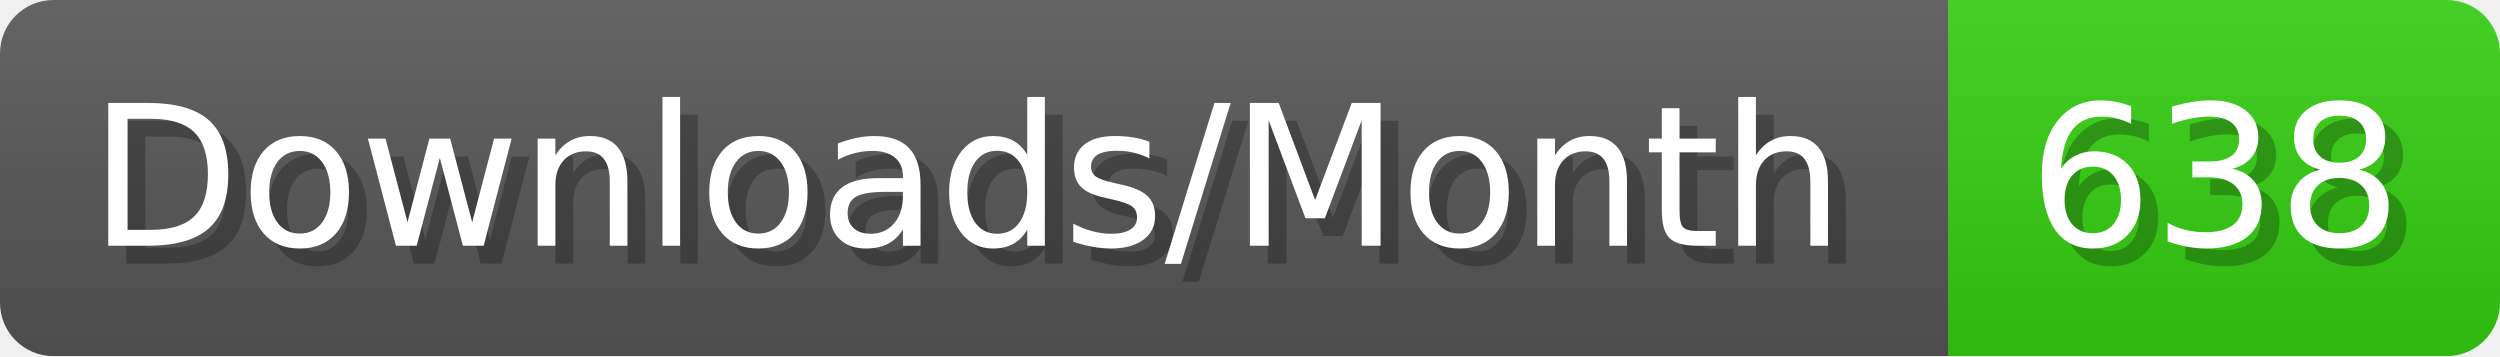
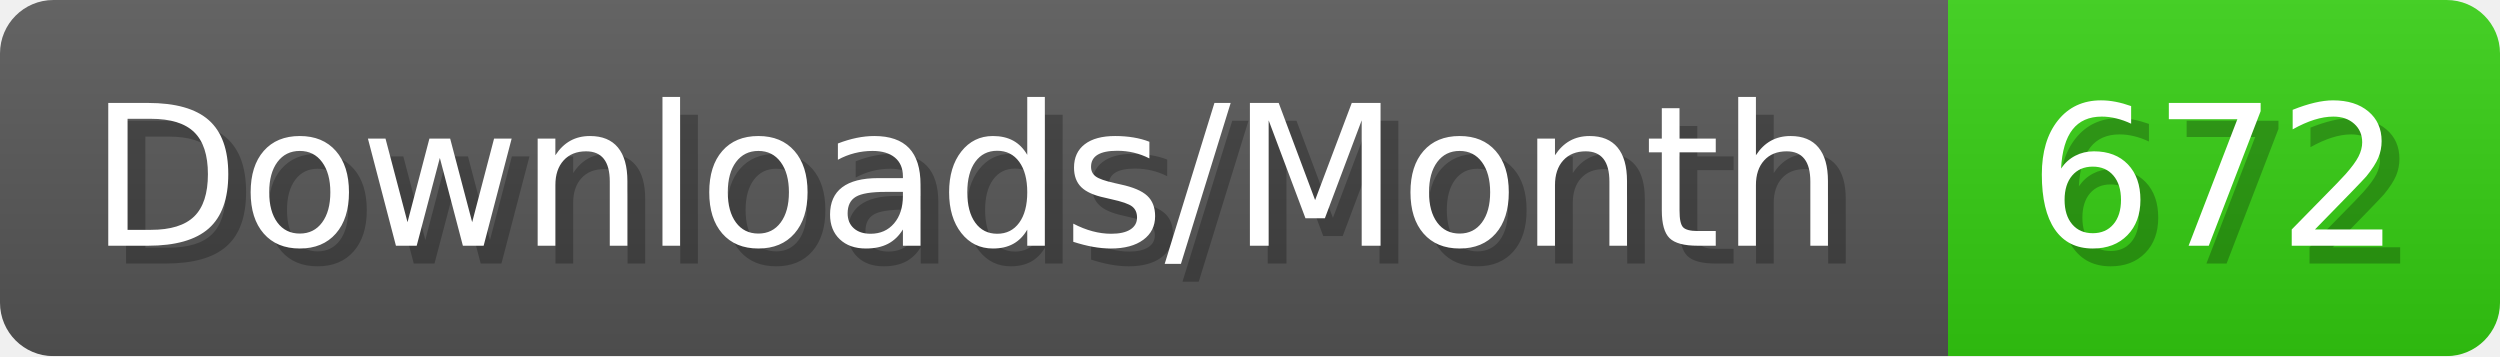
- <svg xmlns="http://www.w3.org/2000/svg" width="140.4" height="20" viewBox="0 0 1404 200" role="img" aria-label="Downloads/Month: 638">
+ <svg xmlns="http://www.w3.org/2000/svg" width="140.4" height="20" viewBox="0 0 1404 200" role="img" aria-label="Downloads/Month: 672">
  <linearGradient id="YlXUI" x2="0" y2="100%">
    <stop offset="0" stop-opacity=".1" stop-color="#EEE" />
    <stop offset="1" stop-opacity=".1" />
  </linearGradient>
  <mask id="JHhop">
    <rect width="1404" height="200" rx="30" fill="#FFF" />
  </mask>
  <g mask="url(#JHhop)">
    <rect width="1094" height="200" fill="#555" />
    <rect width="310" height="200" fill="#3C1" x="1094" />
    <rect width="1404" height="200" fill="url(#YlXUI)" />
  </g>
  <g aria-hidden="true" fill="#fff" text-anchor="start" font-family="Verdana,DejaVu Sans,sans-serif" font-size="110">
    <text x="60" y="148" textLength="994" fill="#000" opacity="0.25">Downloads/Month</text>
    <text x="50" y="138" textLength="994">Downloads/Month</text>
-     <text x="1149" y="148" textLength="210" fill="#000" opacity="0.25">638</text>
-     <text x="1139" y="138" textLength="210">638</text>
+     <text x="1149" y="148" textLength="210" fill="#000" opacity="0.25">672</text>
+     <text x="1139" y="138" textLength="210">672</text>
  </g>
</svg>
